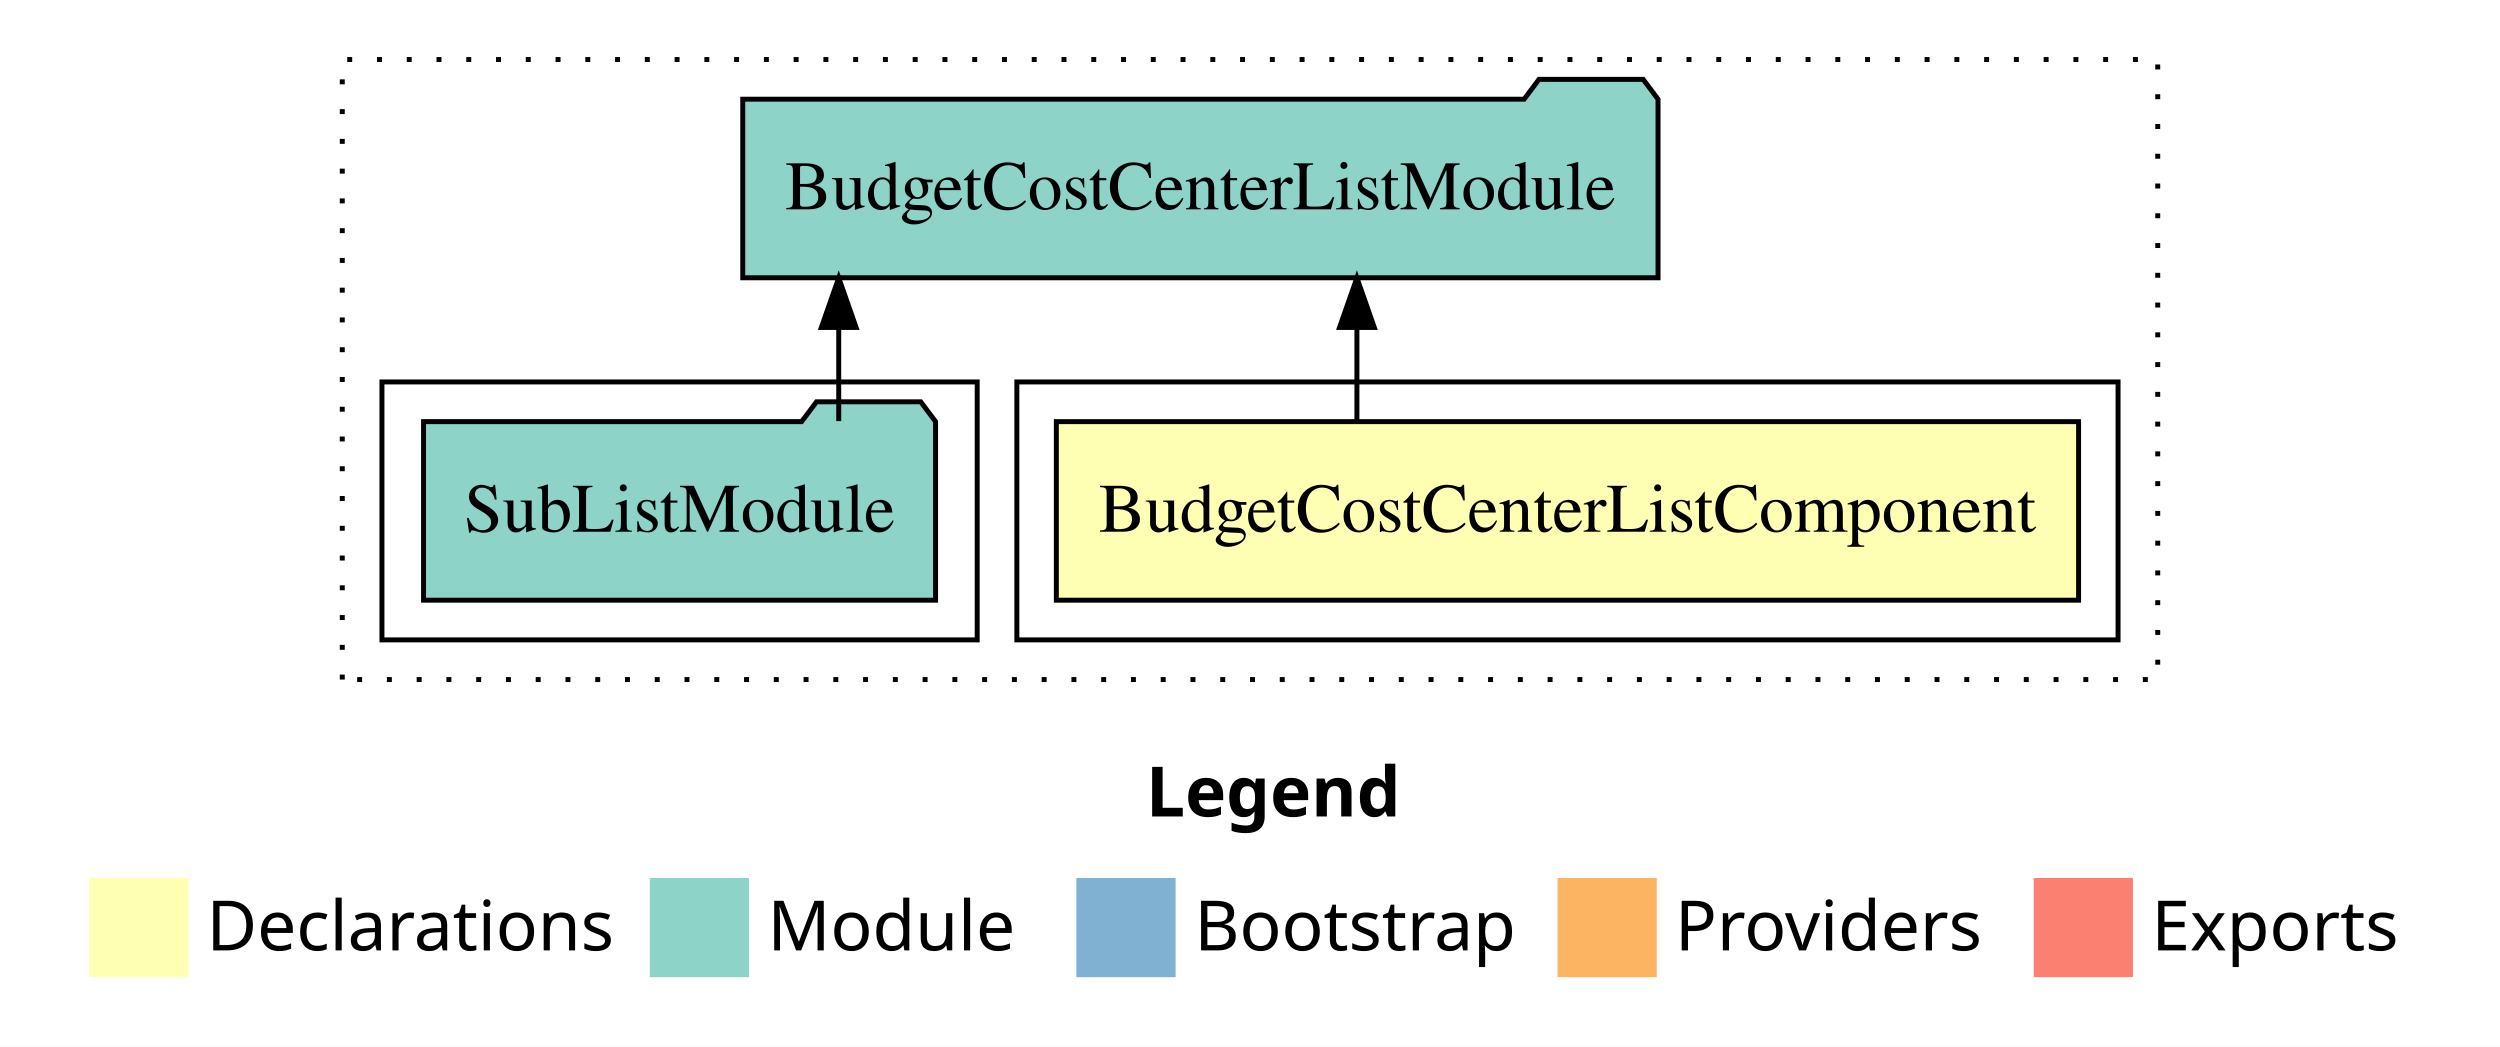
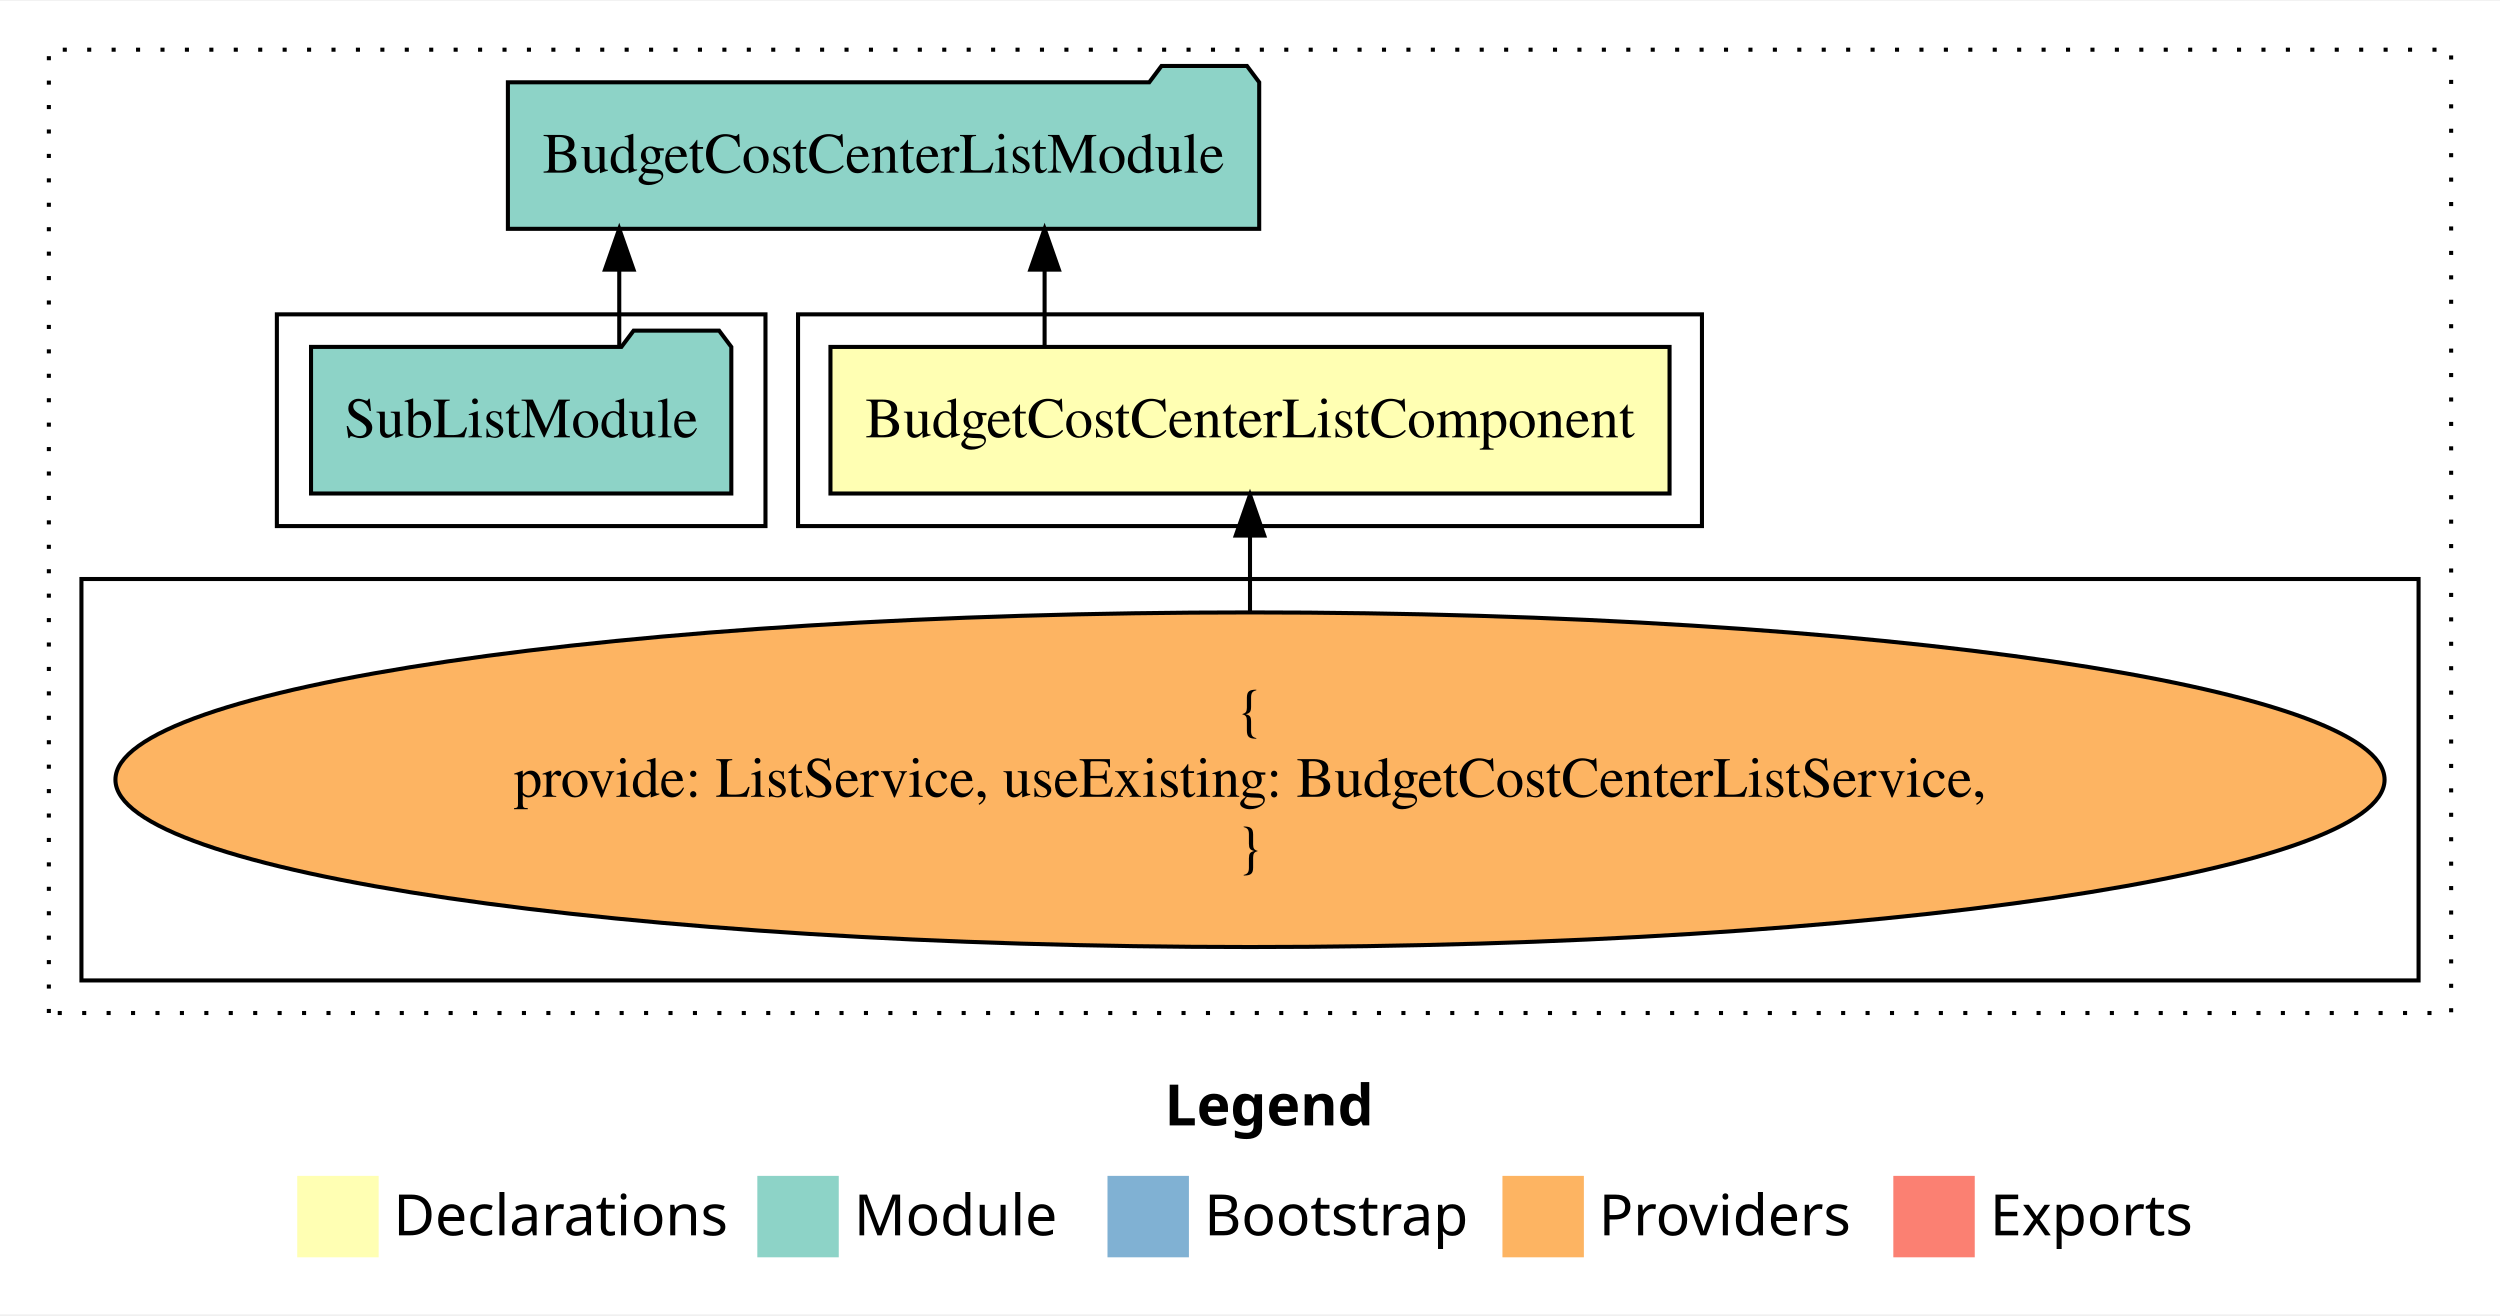
- <svg xmlns="http://www.w3.org/2000/svg" width="504pt" height="211pt" viewBox="0.00 0.00 504.00 211.00">
-   <g id="graph0" class="graph" transform="scale(1 1) rotate(0) translate(4 207)">
-     <polygon fill="#ffffff" stroke="transparent" points="-4,4 -4,-207 500,-207 500,4 -4,4" />
-     <text text-anchor="start" x="227.009" y="-42.4" font-family="sans-serif" font-weight="bold" font-size="14.00" fill="#000000">Legend</text>
-     <polygon fill="#ffffb3" stroke="transparent" points="14,-10 14,-30 34,-30 34,-10 14,-10" />
-     <text text-anchor="start" x="37.629" y="-15.4" font-family="sans-serif" font-size="14.00" fill="#000000">  Declarations</text>
-     <polygon fill="#8dd3c7" stroke="transparent" points="127,-10 127,-30 147,-30 147,-10 127,-10" />
-     <text text-anchor="start" x="150.725" y="-15.4" font-family="sans-serif" font-size="14.00" fill="#000000">  Module</text>
-     <polygon fill="#80b1d3" stroke="transparent" points="213,-10 213,-30 233,-30 233,-10 213,-10" />
-     <text text-anchor="start" x="236.781" y="-15.4" font-family="sans-serif" font-size="14.00" fill="#000000">  Bootstrap</text>
-     <polygon fill="#fdb462" stroke="transparent" points="310,-10 310,-30 330,-30 330,-10 310,-10" />
-     <text text-anchor="start" x="333.673" y="-15.4" font-family="sans-serif" font-size="14.00" fill="#000000">  Providers</text>
-     <polygon fill="#fb8072" stroke="transparent" points="406,-10 406,-30 426,-30 426,-10 406,-10" />
-     <text text-anchor="start" x="429.726" y="-15.4" font-family="sans-serif" font-size="14.00" fill="#000000">  Exports</text>
+ <svg xmlns="http://www.w3.org/2000/svg" width="614pt" height="323pt" viewBox="0.00 0.00 614.00 322.59">
+   <g id="graph0" class="graph" transform="scale(1 1) rotate(0) translate(4 318.5901)">
+     <polygon fill="#ffffff" stroke="transparent" points="-4,4 -4,-318.59 610,-318.59 610,4 -4,4" />
+     <text text-anchor="start" x="282.009" y="-42.4" font-family="sans-serif" font-weight="bold" font-size="14.00" fill="#000000">Legend</text>
+     <polygon fill="#ffffb3" stroke="transparent" points="69,-10 69,-30 89,-30 89,-10 69,-10" />
+     <text text-anchor="start" x="92.629" y="-15.4" font-family="sans-serif" font-size="14.00" fill="#000000">  Declarations</text>
+     <polygon fill="#8dd3c7" stroke="transparent" points="182,-10 182,-30 202,-30 202,-10 182,-10" />
+     <text text-anchor="start" x="205.725" y="-15.4" font-family="sans-serif" font-size="14.00" fill="#000000">  Module</text>
+     <polygon fill="#80b1d3" stroke="transparent" points="268,-10 268,-30 288,-30 288,-10 268,-10" />
+     <text text-anchor="start" x="291.781" y="-15.4" font-family="sans-serif" font-size="14.00" fill="#000000">  Bootstrap</text>
+     <polygon fill="#fdb462" stroke="transparent" points="365,-10 365,-30 385,-30 385,-10 365,-10" />
+     <text text-anchor="start" x="388.673" y="-15.4" font-family="sans-serif" font-size="14.00" fill="#000000">  Providers</text>
+     <polygon fill="#fb8072" stroke="transparent" points="461,-10 461,-30 481,-30 481,-10 461,-10" />
+     <text text-anchor="start" x="484.726" y="-15.4" font-family="sans-serif" font-size="14.00" fill="#000000">  Exports</text>
    <g id="clust1" class="cluster">
-       <polygon fill="none" stroke="#000000" stroke-dasharray="1,5" points="65,-70 65,-195 431,-195 431,-70 65,-70" />
+       <polygon fill="none" stroke="#000000" stroke-dasharray="1,5" points="8,-70 8,-306.59 598,-306.59 598,-70 8,-70" />
    </g>
    <g id="clust2" class="cluster">
-       <polygon fill="none" stroke="#000000" points="201,-78 201,-130 423,-130 423,-78 201,-78" />
+       <polygon fill="none" stroke="#000000" points="192,-189.59 192,-241.59 414,-241.59 414,-189.59 192,-189.59" />
+     </g>
+     <g id="clust3" class="cluster">
+       <polygon fill="none" stroke="#000000" points="16,-78 16,-176.59 590,-176.59 590,-78 16,-78" />
    </g>
    <g id="clust4" class="cluster">
-       <polygon fill="none" stroke="#000000" points="73,-78 73,-130 193,-130 193,-78 73,-78" />
+       <polygon fill="none" stroke="#000000" points="64,-189.59 64,-241.59 184,-241.59 184,-189.59 64,-189.59" />
    </g>
    <g id="node1" class="node">
-       <polygon fill="#ffffb3" stroke="#000000" points="415.042,-122 208.958,-122 208.958,-86 415.042,-86 415.042,-122" />
-       <text text-anchor="middle" x="312" y="-99.8" font-family="Times,serif" font-size="14.00" fill="#000000">BudgetCostCenterListComponent</text>
+       <polygon fill="#ffffb3" stroke="#000000" points="406.042,-233.59 199.958,-233.59 199.958,-197.59 406.042,-197.59 406.042,-233.59" />
+       <text text-anchor="middle" x="303" y="-211.39" font-family="Times,serif" font-size="14.00" fill="#000000">BudgetCostCenterListComponent</text>
    </g>
    <g id="node2" class="node">
-       <polygon fill="#8dd3c7" stroke="#000000" points="330.259,-187 327.259,-191 306.259,-191 303.259,-187 145.741,-187 145.741,-151 330.259,-151 330.259,-187" />
-       <text text-anchor="middle" x="238" y="-164.8" font-family="Times,serif" font-size="14.00" fill="#000000">BudgetCostCenterListModule</text>
+       <polygon fill="#8dd3c7" stroke="#000000" points="305.259,-298.59 302.259,-302.59 281.259,-302.59 278.259,-298.59 120.741,-298.59 120.741,-262.59 305.259,-262.59 305.259,-298.59" />
+       <text text-anchor="middle" x="213" y="-276.39" font-family="Times,serif" font-size="14.00" fill="#000000">BudgetCostCenterListModule</text>
    </g>
    <g id="edge1" class="edge">
-       <path fill="none" stroke="#000000" d="M269.554,-122.106C269.554,-122.106 269.554,-140.991 269.554,-140.991" />
-       <polygon fill="#000000" stroke="#000000" points="266.054,-140.991 269.554,-150.991 273.054,-140.991 266.054,-140.991" />
+       <path fill="none" stroke="#000000" d="M252.554,-233.696C252.554,-233.696 252.554,-252.581 252.554,-252.581" />
+       <polygon fill="#000000" stroke="#000000" points="249.054,-252.581 252.554,-262.581 256.054,-252.581 249.054,-252.581" />
    </g>
    <g id="node3" class="node">
-       <polygon fill="#8dd3c7" stroke="#000000" points="184.611,-122 181.611,-126 160.611,-126 157.611,-122 81.389,-122 81.389,-86 184.611,-86 184.611,-122" />
-       <text text-anchor="middle" x="133" y="-99.8" font-family="Times,serif" font-size="14.00" fill="#000000">SubListModule</text>
+       <ellipse fill="#fdb462" stroke="#000000" cx="303" cy="-127.295" rx="278.65" ry="41.091" />
+       <text text-anchor="middle" x="303" y="-139.895" font-family="Times,serif" font-size="14.00" fill="#000000">{</text>
+       <text text-anchor="middle" x="303" y="-123.095" font-family="Times,serif" font-size="14.00" fill="#000000">    provide: ListService, useExisting: BudgetCostCenterListService,</text>
+       <text text-anchor="middle" x="303" y="-106.295" font-family="Times,serif" font-size="14.00" fill="#000000">}</text>
    </g>
    <g id="edge2" class="edge">
-       <path fill="none" stroke="#000000" d="M165.088,-122.106C165.088,-122.106 165.088,-140.991 165.088,-140.991" />
-       <polygon fill="#000000" stroke="#000000" points="161.588,-140.991 165.088,-150.991 168.588,-140.991 161.588,-140.991" />
+       <path fill="none" stroke="#000000" d="M303,-168.599C303,-168.599 303,-187.255 303,-187.255" />
+       <polygon fill="#000000" stroke="#000000" points="299.5,-187.255 303,-197.255 306.5,-187.255 299.5,-187.255" />
+     </g>
+     <g id="node4" class="node">
+       <polygon fill="#8dd3c7" stroke="#000000" points="175.611,-233.59 172.611,-237.59 151.611,-237.59 148.611,-233.59 72.389,-233.59 72.389,-197.59 175.611,-197.59 175.611,-233.59" />
+       <text text-anchor="middle" x="124" y="-211.39" font-family="Times,serif" font-size="14.00" fill="#000000">SubListModule</text>
+     </g>
+     <g id="edge3" class="edge">
+       <path fill="none" stroke="#000000" d="M148.088,-233.696C148.088,-233.696 148.088,-252.581 148.088,-252.581" />
+       <polygon fill="#000000" stroke="#000000" points="144.588,-252.581 148.088,-262.581 151.588,-252.581 144.588,-252.581" />
    </g>
  </g>
</svg>
